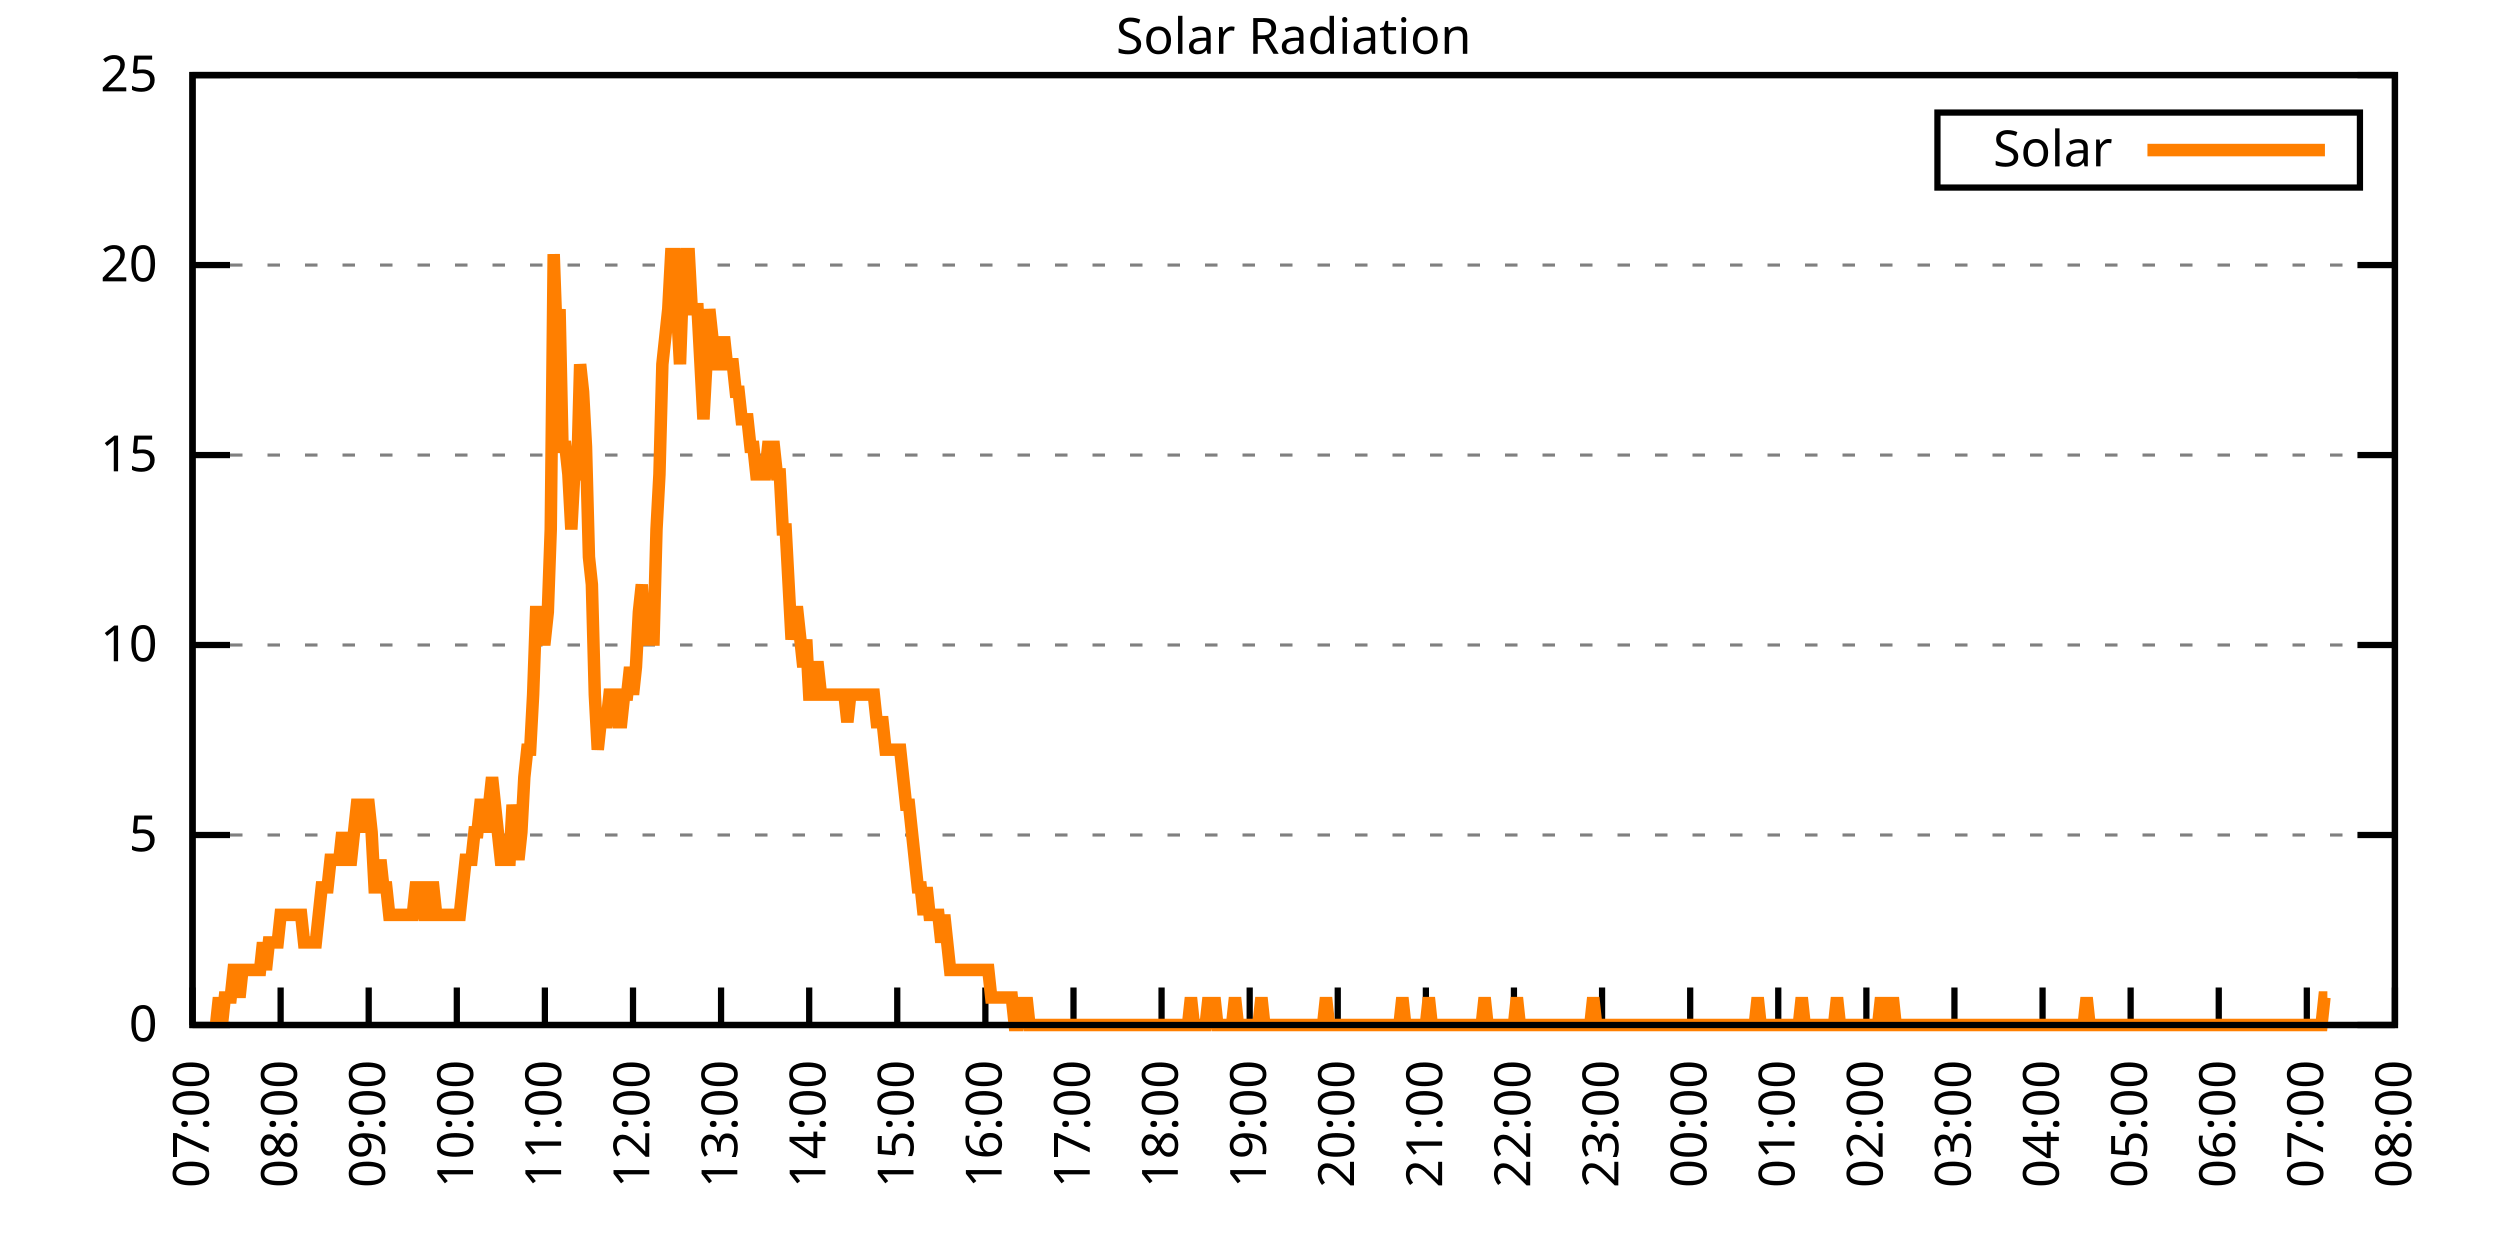
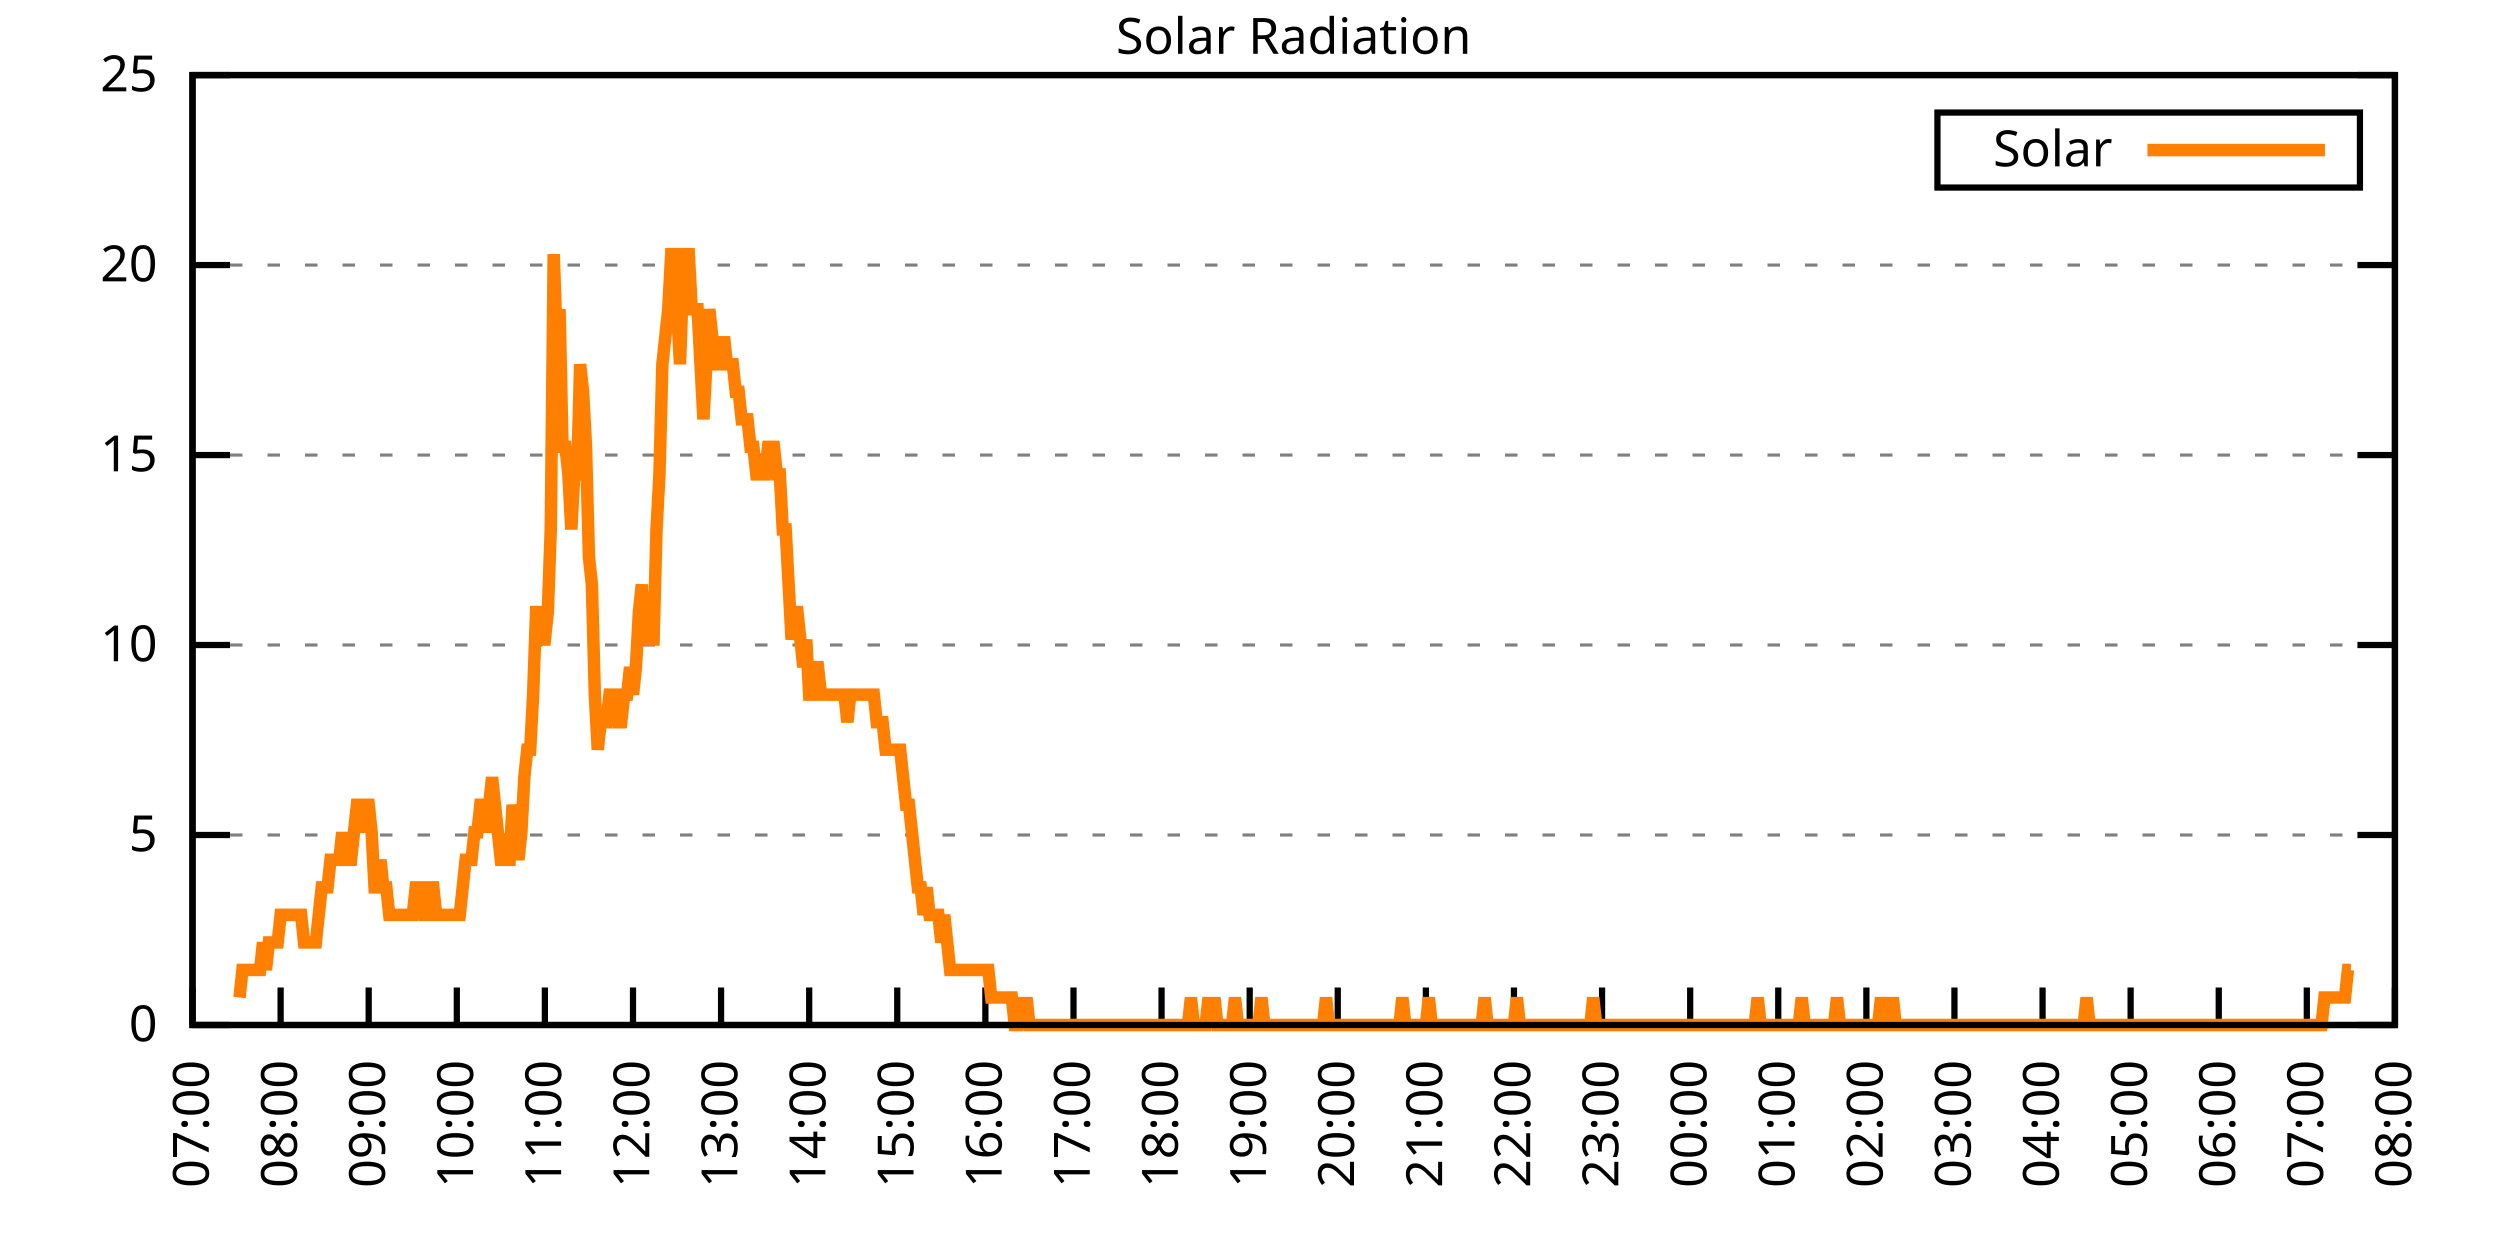
<svg xmlns="http://www.w3.org/2000/svg" xmlns:xlink="http://www.w3.org/1999/xlink" width="400" height="200" viewBox="0 0 400 200">
  <g id="gnuplot_canvas">
    <rect x="0" y="0" width="400" height="200" fill="none" />
    <defs>
      <circle id="gpDot" r="0.5" stroke-width="0.5" stroke="currentColor" />
      <path id="gpPt0" stroke-width="0.333" stroke="currentColor" d="M-1,0 h2 M0,-1 v2" />
      <path id="gpPt1" stroke-width="0.333" stroke="currentColor" d="M-1,-1 L1,1 M1,-1 L-1,1" />
      <path id="gpPt2" stroke-width="0.333" stroke="currentColor" d="M-1,0 L1,0 M0,-1 L0,1 M-1,-1 L1,1 M-1,1 L1,-1" />
      <rect id="gpPt3" stroke-width="0.333" stroke="currentColor" x="-1" y="-1" width="2" height="2" />
      <rect id="gpPt4" stroke-width="0.333" stroke="currentColor" fill="currentColor" x="-1" y="-1" width="2" height="2" />
      <circle id="gpPt5" stroke-width="0.333" stroke="currentColor" cx="0" cy="0" r="1" />
      <use xlink:href="#gpPt5" id="gpPt6" fill="currentColor" stroke="none" />
      <path id="gpPt7" stroke-width="0.333" stroke="currentColor" d="M0,-1.33 L-1.33,0.67 L1.33,0.67 z" />
      <use xlink:href="#gpPt7" id="gpPt8" fill="currentColor" stroke="none" />
      <use xlink:href="#gpPt7" id="gpPt9" stroke="currentColor" transform="rotate(180)" />
      <use xlink:href="#gpPt9" id="gpPt10" fill="currentColor" stroke="none" />
      <use xlink:href="#gpPt3" id="gpPt11" stroke="currentColor" transform="rotate(45)" />
      <use xlink:href="#gpPt11" id="gpPt12" fill="currentColor" stroke="none" />
      <path id="gpPt13" stroke-width="0.333" stroke="currentColor" d="M0,1.330 L1.265,0.411 L0.782,-1.067 L-0.782,-1.076 L-1.265,0.411 z" />
      <use xlink:href="#gpPt13" id="gpPt14" fill="currentColor" stroke="none" />
      <filter id="textbox" filterUnits="objectBoundingBox" x="0" y="0" height="1" width="1">
        <feFlood flood-color="white" flood-opacity="1" result="bgnd" />
        <feComposite in="SourceGraphic" in2="bgnd" operator="atop" />
      </filter>
      <filter id="greybox" filterUnits="objectBoundingBox" x="0" y="0" height="1" width="1">
        <feFlood flood-color="lightgrey" flood-opacity="1" result="grey" />
        <feComposite in="SourceGraphic" in2="grey" operator="atop" />
      </filter>
    </defs>
    <g fill="none" color="white" stroke="currentColor" stroke-width="1.00" stroke-linecap="butt" stroke-linejoin="miter">
</g>
    <g fill="none" color="black" stroke="currentColor" stroke-width="1.00" stroke-linecap="butt" stroke-linejoin="miter">
      <g stroke="none" shape-rendering="crispEdges">
        <polygon fill="rgb(255, 255, 255)" points="30.80,164.00 383.18,164.00 383.18,12.02 30.80,12.02 " />
      </g>
    </g>
    <g fill="none" color="black" stroke="currentColor" stroke-width="1.00" stroke-linecap="butt" stroke-linejoin="miter">
</g>
    <g fill="none" color="black" stroke="black" stroke-width="0.50" stroke-linecap="butt" stroke-linejoin="miter">
</g>
    <g fill="none" color="gray" stroke="currentColor" stroke-width="0.50" stroke-linecap="butt" stroke-linejoin="miter">
      <path stroke="gray" stroke-dasharray="2,4" class="gridline" d="M30.80,164.00 L383.19,164.00  " />
    </g>
    <g fill="none" color="gray" stroke="gray" stroke-width="1.00" stroke-linecap="butt" stroke-linejoin="miter">
</g>
    <g fill="none" color="black" stroke="currentColor" stroke-width="1.00" stroke-linecap="butt" stroke-linejoin="miter">
      <path stroke="black" d="M30.80,164.00 L36.80,164.00 M383.19,164.00 L377.19,164.00  " />
      <g transform="translate(25.20,166.60)" stroke="none" fill="black" font-family="Sans" font-size="8.00" text-anchor="end">
        <text>
          <tspan font-family="Sans"> 0</tspan>
        </text>
      </g>
    </g>
    <g fill="none" color="black" stroke="currentColor" stroke-width="1.00" stroke-linecap="butt" stroke-linejoin="miter">
</g>
    <g fill="none" color="black" stroke="black" stroke-width="0.50" stroke-linecap="butt" stroke-linejoin="miter">
</g>
    <g fill="none" color="gray" stroke="currentColor" stroke-width="0.50" stroke-linecap="butt" stroke-linejoin="miter">
      <path stroke="gray" stroke-dasharray="2,4" class="gridline" d="M30.80,133.60 L383.19,133.60  " />
    </g>
    <g fill="none" color="gray" stroke="gray" stroke-width="1.00" stroke-linecap="butt" stroke-linejoin="miter">
</g>
    <g fill="none" color="black" stroke="currentColor" stroke-width="1.00" stroke-linecap="butt" stroke-linejoin="miter">
      <path stroke="black" d="M30.80,133.60 L36.80,133.60 M383.19,133.60 L377.19,133.60  " />
      <g transform="translate(25.20,136.20)" stroke="none" fill="black" font-family="Sans" font-size="8.00" text-anchor="end">
        <text>
          <tspan font-family="Sans"> 5</tspan>
        </text>
      </g>
    </g>
    <g fill="none" color="black" stroke="currentColor" stroke-width="1.00" stroke-linecap="butt" stroke-linejoin="miter">
</g>
    <g fill="none" color="black" stroke="black" stroke-width="0.50" stroke-linecap="butt" stroke-linejoin="miter">
</g>
    <g fill="none" color="gray" stroke="currentColor" stroke-width="0.50" stroke-linecap="butt" stroke-linejoin="miter">
      <path stroke="gray" stroke-dasharray="2,4" class="gridline" d="M30.80,103.20 L383.19,103.20  " />
    </g>
    <g fill="none" color="gray" stroke="gray" stroke-width="1.00" stroke-linecap="butt" stroke-linejoin="miter">
</g>
    <g fill="none" color="black" stroke="currentColor" stroke-width="1.00" stroke-linecap="butt" stroke-linejoin="miter">
      <path stroke="black" d="M30.80,103.20 L36.80,103.20 M383.19,103.20 L377.19,103.20  " />
      <g transform="translate(25.20,105.80)" stroke="none" fill="black" font-family="Sans" font-size="8.00" text-anchor="end">
        <text>
          <tspan font-family="Sans"> 10</tspan>
        </text>
      </g>
    </g>
    <g fill="none" color="black" stroke="currentColor" stroke-width="1.00" stroke-linecap="butt" stroke-linejoin="miter">
</g>
    <g fill="none" color="black" stroke="black" stroke-width="0.50" stroke-linecap="butt" stroke-linejoin="miter">
</g>
    <g fill="none" color="gray" stroke="currentColor" stroke-width="0.50" stroke-linecap="butt" stroke-linejoin="miter">
      <path stroke="gray" stroke-dasharray="2,4" class="gridline" d="M30.80,72.81 L383.19,72.81  " />
    </g>
    <g fill="none" color="gray" stroke="gray" stroke-width="1.00" stroke-linecap="butt" stroke-linejoin="miter">
</g>
    <g fill="none" color="black" stroke="currentColor" stroke-width="1.00" stroke-linecap="butt" stroke-linejoin="miter">
      <path stroke="black" d="M30.80,72.81 L36.80,72.81 M383.19,72.81 L377.19,72.81  " />
      <g transform="translate(25.20,75.41)" stroke="none" fill="black" font-family="Sans" font-size="8.00" text-anchor="end">
        <text>
          <tspan font-family="Sans"> 15</tspan>
        </text>
      </g>
    </g>
    <g fill="none" color="black" stroke="currentColor" stroke-width="1.00" stroke-linecap="butt" stroke-linejoin="miter">
</g>
    <g fill="none" color="black" stroke="black" stroke-width="0.50" stroke-linecap="butt" stroke-linejoin="miter">
</g>
    <g fill="none" color="gray" stroke="currentColor" stroke-width="0.50" stroke-linecap="butt" stroke-linejoin="miter">
      <path stroke="gray" stroke-dasharray="2,4" class="gridline" d="M30.80,42.41 L383.19,42.41  " />
    </g>
    <g fill="none" color="gray" stroke="gray" stroke-width="1.00" stroke-linecap="butt" stroke-linejoin="miter">
</g>
    <g fill="none" color="black" stroke="currentColor" stroke-width="1.00" stroke-linecap="butt" stroke-linejoin="miter">
      <path stroke="black" d="M30.80,42.41 L36.80,42.41 M383.19,42.41 L377.19,42.41  " />
      <g transform="translate(25.20,45.01)" stroke="none" fill="black" font-family="Sans" font-size="8.00" text-anchor="end">
        <text>
          <tspan font-family="Sans"> 20</tspan>
        </text>
      </g>
    </g>
    <g fill="none" color="black" stroke="currentColor" stroke-width="1.00" stroke-linecap="butt" stroke-linejoin="miter">
</g>
    <g fill="none" color="black" stroke="black" stroke-width="0.50" stroke-linecap="butt" stroke-linejoin="miter">
</g>
    <g fill="none" color="gray" stroke="currentColor" stroke-width="0.50" stroke-linecap="butt" stroke-linejoin="miter">
      <path stroke="gray" stroke-dasharray="2,4" class="gridline" d="M30.80,12.01 L383.19,12.01  " />
    </g>
    <g fill="none" color="gray" stroke="gray" stroke-width="1.00" stroke-linecap="butt" stroke-linejoin="miter">
</g>
    <g fill="none" color="black" stroke="currentColor" stroke-width="1.00" stroke-linecap="butt" stroke-linejoin="miter">
      <path stroke="black" d="M30.80,12.01 L36.80,12.01 M383.19,12.01 L377.19,12.01  " />
      <g transform="translate(25.20,14.61)" stroke="none" fill="black" font-family="Sans" font-size="8.00" text-anchor="end">
        <text>
          <tspan font-family="Sans"> 25</tspan>
        </text>
      </g>
    </g>
    <g fill="none" color="black" stroke="currentColor" stroke-width="1.00" stroke-linecap="butt" stroke-linejoin="miter">
      <path stroke="black" d="M30.80,164.00 L30.80,158.00  " />
      <g transform="translate(33.40,169.60) rotate(270.00)" stroke="none" fill="black" font-family="Sans" font-size="8.00" text-anchor="end">
        <text>
          <tspan font-family="Sans">07:00</tspan>
        </text>
      </g>
    </g>
    <g fill="none" color="black" stroke="currentColor" stroke-width="1.00" stroke-linecap="butt" stroke-linejoin="miter">
      <path stroke="black" d="M44.90,164.00 L44.90,158.00  " />
      <g transform="translate(47.50,169.60) rotate(270.00)" stroke="none" fill="black" font-family="Sans" font-size="8.00" text-anchor="end">
        <text>
          <tspan font-family="Sans">08:00</tspan>
        </text>
      </g>
    </g>
    <g fill="none" color="black" stroke="currentColor" stroke-width="1.00" stroke-linecap="butt" stroke-linejoin="miter">
      <path stroke="black" d="M58.99,164.00 L58.99,158.00  " />
      <g transform="translate(61.59,169.60) rotate(270.00)" stroke="none" fill="black" font-family="Sans" font-size="8.00" text-anchor="end">
        <text>
          <tspan font-family="Sans">09:00</tspan>
        </text>
      </g>
    </g>
    <g fill="none" color="black" stroke="currentColor" stroke-width="1.00" stroke-linecap="butt" stroke-linejoin="miter">
      <path stroke="black" d="M73.09,164.00 L73.09,158.00  " />
      <g transform="translate(75.69,169.60) rotate(270.00)" stroke="none" fill="black" font-family="Sans" font-size="8.00" text-anchor="end">
        <text>
          <tspan font-family="Sans">10:00</tspan>
        </text>
      </g>
    </g>
    <g fill="none" color="black" stroke="currentColor" stroke-width="1.00" stroke-linecap="butt" stroke-linejoin="miter">
      <path stroke="black" d="M87.18,164.00 L87.18,158.00  " />
      <g transform="translate(89.78,169.60) rotate(270.00)" stroke="none" fill="black" font-family="Sans" font-size="8.00" text-anchor="end">
        <text>
          <tspan font-family="Sans">11:00</tspan>
        </text>
      </g>
    </g>
    <g fill="none" color="black" stroke="currentColor" stroke-width="1.00" stroke-linecap="butt" stroke-linejoin="miter">
      <path stroke="black" d="M101.28,164.00 L101.28,158.00  " />
      <g transform="translate(103.88,169.60) rotate(270.00)" stroke="none" fill="black" font-family="Sans" font-size="8.00" text-anchor="end">
        <text>
          <tspan font-family="Sans">12:00</tspan>
        </text>
      </g>
    </g>
    <g fill="none" color="black" stroke="currentColor" stroke-width="1.00" stroke-linecap="butt" stroke-linejoin="miter">
      <path stroke="black" d="M115.37,164.00 L115.37,158.00  " />
      <g transform="translate(117.97,169.60) rotate(270.00)" stroke="none" fill="black" font-family="Sans" font-size="8.00" text-anchor="end">
        <text>
          <tspan font-family="Sans">13:00</tspan>
        </text>
      </g>
    </g>
    <g fill="none" color="black" stroke="currentColor" stroke-width="1.00" stroke-linecap="butt" stroke-linejoin="miter">
      <path stroke="black" d="M129.47,164.00 L129.47,158.00  " />
      <g transform="translate(132.07,169.60) rotate(270.00)" stroke="none" fill="black" font-family="Sans" font-size="8.00" text-anchor="end">
        <text>
          <tspan font-family="Sans">14:00</tspan>
        </text>
      </g>
    </g>
    <g fill="none" color="black" stroke="currentColor" stroke-width="1.00" stroke-linecap="butt" stroke-linejoin="miter">
      <path stroke="black" d="M143.56,164.00 L143.56,158.00  " />
      <g transform="translate(146.16,169.60) rotate(270.00)" stroke="none" fill="black" font-family="Sans" font-size="8.00" text-anchor="end">
        <text>
          <tspan font-family="Sans">15:00</tspan>
        </text>
      </g>
    </g>
    <g fill="none" color="black" stroke="currentColor" stroke-width="1.00" stroke-linecap="butt" stroke-linejoin="miter">
      <path stroke="black" d="M157.66,164.00 L157.66,158.00  " />
      <g transform="translate(160.26,169.60) rotate(270.00)" stroke="none" fill="black" font-family="Sans" font-size="8.00" text-anchor="end">
        <text>
          <tspan font-family="Sans">16:00</tspan>
        </text>
      </g>
    </g>
    <g fill="none" color="black" stroke="currentColor" stroke-width="1.00" stroke-linecap="butt" stroke-linejoin="miter">
      <path stroke="black" d="M171.76,164.00 L171.76,158.00  " />
      <g transform="translate(174.36,169.60) rotate(270.00)" stroke="none" fill="black" font-family="Sans" font-size="8.00" text-anchor="end">
        <text>
          <tspan font-family="Sans">17:00</tspan>
        </text>
      </g>
    </g>
    <g fill="none" color="black" stroke="currentColor" stroke-width="1.00" stroke-linecap="butt" stroke-linejoin="miter">
      <path stroke="black" d="M185.85,164.00 L185.85,158.00  " />
      <g transform="translate(188.45,169.60) rotate(270.00)" stroke="none" fill="black" font-family="Sans" font-size="8.00" text-anchor="end">
        <text>
          <tspan font-family="Sans">18:00</tspan>
        </text>
      </g>
    </g>
    <g fill="none" color="black" stroke="currentColor" stroke-width="1.00" stroke-linecap="butt" stroke-linejoin="miter">
      <path stroke="black" d="M199.95,164.00 L199.95,158.00  " />
      <g transform="translate(202.55,169.60) rotate(270.00)" stroke="none" fill="black" font-family="Sans" font-size="8.00" text-anchor="end">
        <text>
          <tspan font-family="Sans">19:00</tspan>
        </text>
      </g>
    </g>
    <g fill="none" color="black" stroke="currentColor" stroke-width="1.00" stroke-linecap="butt" stroke-linejoin="miter">
      <path stroke="black" d="M214.04,164.00 L214.04,158.00  " />
      <g transform="translate(216.64,169.60) rotate(270.00)" stroke="none" fill="black" font-family="Sans" font-size="8.00" text-anchor="end">
        <text>
          <tspan font-family="Sans">20:00</tspan>
        </text>
      </g>
    </g>
    <g fill="none" color="black" stroke="currentColor" stroke-width="1.00" stroke-linecap="butt" stroke-linejoin="miter">
      <path stroke="black" d="M228.14,164.00 L228.14,158.00  " />
      <g transform="translate(230.74,169.60) rotate(270.00)" stroke="none" fill="black" font-family="Sans" font-size="8.00" text-anchor="end">
        <text>
          <tspan font-family="Sans">21:00</tspan>
        </text>
      </g>
    </g>
    <g fill="none" color="black" stroke="currentColor" stroke-width="1.00" stroke-linecap="butt" stroke-linejoin="miter">
      <path stroke="black" d="M242.23,164.00 L242.23,158.00  " />
      <g transform="translate(244.83,169.60) rotate(270.00)" stroke="none" fill="black" font-family="Sans" font-size="8.00" text-anchor="end">
        <text>
          <tspan font-family="Sans">22:00</tspan>
        </text>
      </g>
    </g>
    <g fill="none" color="black" stroke="currentColor" stroke-width="1.00" stroke-linecap="butt" stroke-linejoin="miter">
      <path stroke="black" d="M256.33,164.00 L256.33,158.00  " />
      <g transform="translate(258.93,169.60) rotate(270.00)" stroke="none" fill="black" font-family="Sans" font-size="8.00" text-anchor="end">
        <text>
          <tspan font-family="Sans">23:00</tspan>
        </text>
      </g>
    </g>
    <g fill="none" color="black" stroke="currentColor" stroke-width="1.00" stroke-linecap="butt" stroke-linejoin="miter">
      <path stroke="black" d="M270.43,164.00 L270.43,158.00  " />
      <g transform="translate(273.03,169.60) rotate(270.00)" stroke="none" fill="black" font-family="Sans" font-size="8.00" text-anchor="end">
        <text>
          <tspan font-family="Sans">00:00</tspan>
        </text>
      </g>
    </g>
    <g fill="none" color="black" stroke="currentColor" stroke-width="1.00" stroke-linecap="butt" stroke-linejoin="miter">
      <path stroke="black" d="M284.52,164.00 L284.52,158.00  " />
      <g transform="translate(287.12,169.60) rotate(270.00)" stroke="none" fill="black" font-family="Sans" font-size="8.00" text-anchor="end">
        <text>
          <tspan font-family="Sans">01:00</tspan>
        </text>
      </g>
    </g>
    <g fill="none" color="black" stroke="currentColor" stroke-width="1.00" stroke-linecap="butt" stroke-linejoin="miter">
      <path stroke="black" d="M298.62,164.00 L298.62,158.00  " />
      <g transform="translate(301.22,169.60) rotate(270.00)" stroke="none" fill="black" font-family="Sans" font-size="8.00" text-anchor="end">
        <text>
          <tspan font-family="Sans">02:00</tspan>
        </text>
      </g>
    </g>
    <g fill="none" color="black" stroke="currentColor" stroke-width="1.00" stroke-linecap="butt" stroke-linejoin="miter">
      <path stroke="black" d="M312.71,164.00 L312.71,158.00  " />
      <g transform="translate(315.31,169.60) rotate(270.00)" stroke="none" fill="black" font-family="Sans" font-size="8.00" text-anchor="end">
        <text>
          <tspan font-family="Sans">03:00</tspan>
        </text>
      </g>
    </g>
    <g fill="none" color="black" stroke="currentColor" stroke-width="1.00" stroke-linecap="butt" stroke-linejoin="miter">
      <path stroke="black" d="M326.81,164.00 L326.81,158.00  " />
      <g transform="translate(329.41,169.60) rotate(270.00)" stroke="none" fill="black" font-family="Sans" font-size="8.00" text-anchor="end">
        <text>
          <tspan font-family="Sans">04:00</tspan>
        </text>
      </g>
    </g>
    <g fill="none" color="black" stroke="currentColor" stroke-width="1.00" stroke-linecap="butt" stroke-linejoin="miter">
      <path stroke="black" d="M340.90,164.00 L340.90,158.00  " />
      <g transform="translate(343.50,169.60) rotate(270.00)" stroke="none" fill="black" font-family="Sans" font-size="8.00" text-anchor="end">
        <text>
          <tspan font-family="Sans">05:00</tspan>
        </text>
      </g>
    </g>
    <g fill="none" color="black" stroke="currentColor" stroke-width="1.00" stroke-linecap="butt" stroke-linejoin="miter">
      <path stroke="black" d="M355.00,164.00 L355.00,158.00  " />
      <g transform="translate(357.60,169.60) rotate(270.00)" stroke="none" fill="black" font-family="Sans" font-size="8.00" text-anchor="end">
        <text>
          <tspan font-family="Sans">06:00</tspan>
        </text>
      </g>
    </g>
    <g fill="none" color="black" stroke="currentColor" stroke-width="1.00" stroke-linecap="butt" stroke-linejoin="miter">
      <path stroke="black" d="M369.09,164.00 L369.09,158.00  " />
      <g transform="translate(371.69,169.60) rotate(270.00)" stroke="none" fill="black" font-family="Sans" font-size="8.00" text-anchor="end">
        <text>
          <tspan font-family="Sans">07:00</tspan>
        </text>
      </g>
    </g>
    <g fill="none" color="black" stroke="currentColor" stroke-width="1.00" stroke-linecap="butt" stroke-linejoin="miter">
      <path stroke="black" d="M383.19,164.00 L383.19,158.00  " />
      <g transform="translate(385.79,169.60) rotate(270.00)" stroke="none" fill="black" font-family="Sans" font-size="8.00" text-anchor="end">
        <text>
          <tspan font-family="Sans">08:00</tspan>
        </text>
      </g>
    </g>
    <g fill="none" color="black" stroke="currentColor" stroke-width="1.00" stroke-linecap="butt" stroke-linejoin="miter">
</g>
    <g fill="none" color="black" stroke="currentColor" stroke-width="1.00" stroke-linecap="butt" stroke-linejoin="miter">
      <path stroke="black" d="M30.80,12.01 L30.80,164.00 L383.19,164.00 L383.19,12.01 L30.80,12.01 Z  " />
    </g>
    <g fill="none" color="black" stroke="currentColor" stroke-width="1.00" stroke-linecap="butt" stroke-linejoin="miter">
</g>
    <g fill="none" color="black" stroke="currentColor" stroke-width="1.00" stroke-linecap="butt" stroke-linejoin="miter">
      <path stroke="black" d="M309.99,30.01 L309.99,18.01 L377.59,18.01 L377.59,30.01 L309.99,30.01 Z  " />
    </g>
    <g id="Solar_Radiation_plot_1">
      <g fill="none" color="white" stroke="black" stroke-width="2.00" stroke-linecap="butt" stroke-linejoin="miter">
</g>
      <g fill="none" color="black" stroke="currentColor" stroke-width="2.00" stroke-linecap="butt" stroke-linejoin="miter">
        <g transform="translate(337.99,26.61)" stroke="none" fill="black" font-family="Sans" font-size="8.00" text-anchor="end">
          <text>
            <tspan font-family="Sans">Solar</tspan>
          </text>
        </g>
      </g>
      <g fill="none" color="black" stroke="currentColor" stroke-width="2.00" stroke-linecap="butt" stroke-linejoin="miter">
-         <path stroke="rgb(255, 127,   0)" d="M343.59,24.01 L371.99,24.01 M34.56,164.00 L35.03,159.60 L35.50,164.00 L35.97,159.60 L36.44,159.60 L36.91,159.60   L37.38,155.19 L37.85,155.19 L38.32,159.60 L38.79,155.19 L39.26,155.19 L39.73,155.19 L40.20,155.19 L40.67,155.19   L41.14,155.19 L41.61,155.19 L42.08,150.79 L42.55,155.19 L43.02,150.79 L43.49,150.79 L43.96,150.79 L44.43,150.79   L44.90,146.38 L45.37,146.38 L45.84,146.38 L46.31,146.38 L46.78,146.38 L47.24,146.38 L47.71,146.38 L48.18,146.38   L48.65,150.79 L49.12,150.79 L49.59,150.79 L50.06,150.79 L50.53,150.79 L51.00,146.38 L51.47,141.98 L51.94,141.98   L52.41,141.98 L52.88,137.57 L53.35,137.57 L53.82,137.57 L54.29,137.57 L54.76,133.17 L55.23,137.57 L55.70,137.57   L56.17,137.57 L56.64,133.17 L57.11,128.76 L57.58,128.76 L58.05,133.17 L58.52,128.76 L58.99,128.76 L59.46,133.17   L59.93,141.98 L60.40,141.98 L60.87,137.57 L61.34,141.98 L61.81,141.98 L62.28,146.38 L62.75,146.38 L63.22,146.38   L63.69,146.38 L64.16,146.38 L64.63,146.38 L65.10,146.38 L65.57,146.38 L66.04,146.38 L66.51,141.98 L66.98,141.98   L67.45,141.98 L67.92,146.38 L68.39,146.38 L68.86,141.98 L69.33,141.98 L69.80,146.38 L70.27,146.38 L70.74,146.38   L71.21,146.38 L71.68,146.38 L72.15,146.38 L72.62,146.38 L73.09,146.38 L73.56,146.38 L74.03,141.98 L74.50,137.57   L74.97,137.57 L75.44,137.57 L75.91,133.17 L76.38,133.17 L76.85,128.76 L77.32,128.76 L77.79,133.17 L78.26,128.76   L78.73,124.36 L79.19,128.76 L79.66,133.17 L80.13,137.57 L80.60,137.57 L81.07,137.57 L81.54,137.57 L82.01,128.76   L82.48,133.17 L82.95,137.57 L83.42,133.17 L83.89,124.36 L84.36,119.95 L84.83,119.95 L85.30,111.14 L85.77,97.93   L86.24,97.93 L86.71,102.33 L87.18,102.33 L87.65,97.93 L88.12,84.71 L88.59,40.66 L89.06,53.88 L89.53,49.47   L90.00,71.50 L90.47,71.50 L90.94,75.90 L91.41,84.71 L91.88,75.90 L92.35,75.90 L92.82,58.28 L93.29,62.69   L93.76,71.50 L94.23,89.12 L94.70,93.52 L95.17,111.14 L95.64,119.95 L96.11,115.55 L96.58,115.55 L97.05,115.55   L97.52,111.14 L97.99,111.14 L98.46,111.14 L98.93,115.55 L99.40,115.55 L99.87,111.14 L100.34,111.14 L100.81,106.74   L101.28,111.14 L101.75,106.74 L102.22,97.93 L102.69,93.52 L103.16,102.33 L103.63,102.33 L104.10,102.33 L104.57,102.33   L105.04,84.71 L105.51,75.90 L105.98,58.28 L106.45,53.88 L106.92,49.47 L107.39,40.66 L107.86,40.66 L108.33,49.47   L108.80,58.28 L109.27,45.07 L109.74,40.66 L110.21,40.66 L110.68,49.47 L111.14,49.47 L111.61,49.47 L112.08,58.28   L112.55,67.09 L113.02,58.28 L113.49,49.47 L113.96,53.88 L114.43,58.28 L114.90,58.28 L115.37,58.28 L115.84,53.88   L116.31,58.28 L116.78,58.28 L117.25,58.28 L117.72,62.69 L118.19,62.69 L118.66,67.09 L119.13,67.09 L119.60,67.09   L120.07,71.50 L120.54,71.50 L121.01,75.90 L121.48,75.90 L121.95,75.90 L122.42,75.90 L122.89,71.50 L123.36,71.50   L123.83,71.50 L124.30,75.90 L124.77,75.90 L125.24,84.71 L125.71,84.71 L126.18,93.52 L126.65,102.33 L127.12,97.93   L127.59,97.93 L128.06,102.33 L128.53,106.74 L129.00,102.33 L129.47,111.14 L129.94,111.14 L130.41,106.74 L130.88,106.74   L131.35,111.14 L131.82,111.14 L132.29,111.14 L132.76,111.14 L133.23,111.14 L133.70,111.14 L134.17,111.14 L134.64,111.14   L135.11,111.14 L135.58,115.55 L136.05,111.14 L136.52,111.14 L136.99,111.14 L137.46,111.14 L137.93,111.14 L138.40,111.14   L138.87,111.14 L139.34,111.14 L139.81,111.14 L140.28,115.55 L140.75,115.55 L141.22,115.55 L141.69,119.95 L142.16,119.95   L142.63,119.95 L143.09,119.95 L143.56,119.95 L144.03,119.95 L144.50,124.36 L144.97,128.76 L145.44,128.76 L145.91,133.17   L146.38,137.57 L146.85,141.98 L147.32,141.98 L147.79,146.38 L148.26,141.98 L148.73,146.38 L149.20,146.38 L149.67,146.38   L150.14,146.38 L150.61,150.79 L151.08,146.38 L151.55,150.79 L152.02,155.19 L152.49,155.19 L152.96,155.19 L153.43,155.19   L153.90,155.19 L154.37,155.19 L154.84,155.19 L155.31,155.19 L155.78,155.19 L156.25,155.19 L156.72,155.19 L157.19,155.19   L157.66,155.19 L158.13,155.19 L158.60,159.60 L159.07,159.60 L159.54,159.60 L160.01,159.60 L160.48,159.60 L160.95,159.60   L161.42,159.60 L161.89,159.60 L162.36,164.00 L162.83,164.00 L163.30,159.60 L163.77,164.00 L164.24,159.60 L164.71,164.00   L165.18,164.00 L165.65,164.00 L166.12,164.00 L166.59,164.00 L167.06,164.00 L167.53,164.00 L168.00,164.00 L168.47,164.00   L168.94,164.00 L169.41,164.00 L169.88,164.00 L170.35,164.00 L170.82,164.00 L171.29,164.00 L171.76,164.00 L172.23,164.00   L172.70,164.00 L173.17,164.00 L173.64,164.00 L174.11,164.00 L174.58,164.00 L175.04,164.00 L175.51,164.00 L175.98,164.00   L176.45,164.00 L176.92,164.00 L177.39,164.00 L177.86,164.00 L178.33,164.00 L178.80,164.00 L179.27,164.00 L179.74,164.00   L180.21,164.00 L180.68,164.00 L181.15,164.00 L181.62,164.00 L182.09,164.00 L182.56,164.00 L183.03,164.00 L183.50,164.00   L183.97,164.00 L184.44,164.00 L184.91,164.00 L185.38,164.00 L185.85,164.00 L186.32,164.00 L186.79,164.00 L187.26,164.00   L187.73,164.00 L188.20,164.00 L188.67,164.00 L189.14,164.00 L189.61,164.00 L190.08,164.00 L190.55,159.60 L191.02,164.00   L191.49,164.00 L191.96,164.00 L192.43,164.00 L192.90,164.00 L193.37,159.60 L193.84,164.00 L194.31,159.60 L194.78,164.00   L195.25,164.00 L195.72,164.00 L196.19,164.00 L196.66,164.00 L197.13,164.00 L197.60,159.60 L198.07,164.00 L198.54,164.00   L199.01,164.00 L199.48,164.00 L199.95,164.00 L200.42,164.00 L200.89,164.00 L201.36,164.00 L201.83,159.60 L202.30,164.00   L202.77,164.00 L203.24,164.00 L203.71,164.00 L204.18,164.00 L204.65,164.00 L205.12,164.00 L205.59,164.00 L206.06,164.00   L206.53,164.00 L207.00,164.00 L207.46,164.00 L207.93,164.00 L208.40,164.00 L208.87,164.00 L209.34,164.00 L209.81,164.00   L210.28,164.00 L210.75,164.00 L211.22,164.00 L211.69,164.00 L212.16,159.60 L212.63,164.00 L213.10,164.00 L213.57,164.00   L214.04,164.00 L214.51,164.00 L214.98,164.00 L215.45,164.00 L215.92,164.00 L216.39,164.00 L216.86,164.00 L217.33,164.00   L217.80,164.00 L218.27,164.00 L218.74,164.00 L219.21,164.00 L219.68,164.00 L220.15,164.00 L220.62,164.00 L221.09,164.00   L221.56,164.00 L222.03,164.00 L222.50,164.00 L222.97,164.00 L223.44,164.00 L223.91,164.00 L224.38,159.60 L224.85,164.00   L225.32,164.00 L225.79,164.00 L226.26,164.00 L226.73,164.00 L227.20,164.00 L227.67,164.00 L228.14,164.00 L228.61,159.60   L229.08,164.00 L229.55,164.00 L230.02,164.00 L230.49,164.00 L230.96,164.00 L231.43,164.00 L231.90,164.00 L232.37,164.00   L232.84,164.00 L233.31,164.00 L233.78,164.00 L234.25,164.00 L234.72,164.00 L235.19,164.00 L235.66,164.00 L236.13,164.00   L236.60,164.00 L237.07,164.00 L237.54,159.60 L238.01,164.00 L238.48,164.00 L238.95,164.00 L239.41,164.00 L239.88,164.00   L240.35,164.00 L240.82,164.00 L241.29,164.00 L241.76,164.00 L242.23,164.00 L242.70,159.60 L243.17,164.00 L243.64,164.00   L244.11,164.00 L244.58,164.00 L245.05,164.00 L245.52,164.00 L245.99,164.00 L246.46,164.00 L246.93,164.00 L247.40,164.00   L247.87,164.00 L248.34,164.00 L248.81,164.00 L249.28,164.00 L249.75,164.00 L250.22,164.00 L250.69,164.00 L251.16,164.00   L251.63,164.00 L252.10,164.00 L252.57,164.00 L253.04,164.00 L253.51,164.00 L253.98,164.00 L254.45,164.00 L254.92,159.60   L255.39,164.00 L255.86,164.00 L256.33,164.00 L256.80,164.00 L257.27,164.00 L257.74,164.00 L258.21,164.00 L258.68,164.00   L259.15,164.00 L259.62,164.00 L260.09,164.00 L260.56,164.00 L261.03,164.00 L261.50,164.00 L261.97,164.00 L262.44,164.00   L262.91,164.00 L263.38,164.00 L263.85,164.00 L264.32,164.00 L264.79,164.00 L265.26,164.00 L265.73,164.00 L266.20,164.00   L266.67,164.00 L267.14,164.00 L267.61,164.00 L268.08,164.00 L268.55,164.00 L269.02,164.00 L269.49,164.00 L269.96,164.00   L270.43,164.00 L270.90,164.00 L271.36,164.00 L271.83,164.00 L272.30,164.00 L272.77,164.00 L273.24,164.00 L273.71,164.00   L274.18,164.00 L274.65,164.00 L275.12,164.00 L275.59,164.00 L276.06,164.00 L276.53,164.00 L277.00,164.00 L277.47,164.00   L277.94,164.00 L278.41,164.00 L278.88,164.00 L279.35,164.00 L279.82,164.00 L280.29,164.00 L280.76,164.00 L281.23,159.60   L281.70,164.00 L282.17,164.00 L282.64,164.00 L283.11,164.00 L283.58,164.00 L284.05,164.00 L284.52,164.00 L284.99,164.00   L285.46,164.00 L285.93,164.00 L286.40,164.00 L286.87,164.00 L287.34,164.00 L287.81,164.00 L288.28,159.60 L288.75,164.00   L289.22,164.00 L289.69,164.00 L290.16,164.00 L290.63,164.00 L291.10,164.00 L291.57,164.00 L292.04,164.00 L292.51,164.00   L292.98,164.00 L293.45,164.00 L293.92,159.60 L294.39,164.00 L294.86,164.00 L295.33,164.00 L295.80,164.00 L296.27,164.00   L296.74,164.00 L297.21,164.00 L297.68,164.00 L298.15,164.00 L298.62,164.00 L299.09,164.00 L299.56,164.00 L300.03,164.00   L300.50,164.00 L300.97,159.60 L301.44,164.00 L301.91,164.00 L302.38,164.00 L302.85,159.60 L303.31,164.00 L303.78,164.00   L304.25,164.00 L304.72,164.00 L305.19,164.00 L305.66,164.00 L306.13,164.00 L306.60,164.00 L307.07,164.00 L307.54,164.00   L308.01,164.00 L308.48,164.00 L308.95,164.00 L309.42,164.00 L309.89,164.00 L310.36,164.00 L310.83,164.00 L311.30,164.00   L311.77,164.00 L312.24,164.00 L312.71,164.00 L313.18,164.00 L313.65,164.00 L314.12,164.00 L314.59,164.00 L315.06,164.00   L315.53,164.00 L316.00,164.00 L316.47,164.00 L316.94,164.00 L317.41,164.00 L317.88,164.00 L318.35,164.00 L318.82,164.00   L319.29,164.00 L319.76,164.00 L320.23,164.00 L320.70,164.00 L321.17,164.00 L321.64,164.00 L322.11,164.00 L322.58,164.00   L323.05,164.00 L323.52,164.00 L323.99,164.00 L324.46,164.00 L324.93,164.00 L325.40,164.00 L325.87,164.00 L326.34,164.00   L326.81,164.00 L327.28,164.00 L327.75,164.00 L328.22,164.00 L328.69,164.00 L329.16,164.00 L329.63,164.00 L330.10,164.00   L330.57,164.00 L331.04,164.00 L331.51,164.00 L331.98,164.00 L332.45,164.00 L332.92,164.00 L333.39,164.00 L333.86,159.60   L334.33,164.00 L334.80,164.00 L335.26,164.00 L335.73,164.00 L336.20,164.00 L336.67,164.00 L337.14,164.00 L337.61,164.00   L338.08,164.00 L338.55,164.00 L339.02,164.00 L339.49,164.00 L339.96,164.00 L340.43,164.00 L340.90,164.00 L341.37,164.00   L341.84,164.00 L342.31,164.00 L342.78,164.00 L343.25,164.00 L343.72,164.00 L344.19,164.00 L344.66,164.00 L345.13,164.00   L345.60,164.00 L346.07,164.00 L346.54,164.00 L347.01,164.00 L347.48,164.00 L347.95,164.00 L348.42,164.00 L348.89,164.00   L349.36,164.00 L349.83,164.00 L350.30,164.00 L350.77,164.00 L351.24,164.00 L351.71,164.00 L352.18,164.00 L352.65,164.00   L353.12,164.00 L353.59,164.00 L354.06,164.00 L354.53,164.00 L355.00,164.00 L355.47,164.00 L355.94,164.00 L356.41,164.00   L356.88,164.00 L357.35,164.00 L357.82,164.00 L358.29,164.00 L358.76,164.00 L359.23,164.00 L359.70,164.00 L360.17,164.00   L360.64,164.00 L361.11,164.00 L361.58,164.00 L362.05,164.00 L362.52,164.00 L362.99,164.00 L363.46,164.00 L363.93,164.00   L364.40,164.00 L364.87,164.00 L365.34,164.00 L365.81,164.00 L366.28,164.00 L366.75,164.00 L367.21,164.00 L367.68,164.00   L368.15,164.00 L368.62,164.00 L369.09,164.00 L369.56,164.00 L370.03,164.00 L370.50,164.00 L370.97,164.00 L371.44,164.00   L371.91,159.60 L372.38,159.60  " />
+         <path stroke="rgb(255, 127,   0)" d="M343.59,24.01 L371.99,24.01 M38.32,159.60 L38.79,155.19 L39.26,155.19 L39.73,155.19 L40.20,155.19 L40.67,155.19   L41.14,155.19 L41.61,155.19 L42.08,150.79 L42.55,155.19 L43.02,150.79 L43.49,150.79 L43.96,150.79 L44.43,150.79   L44.90,146.38 L45.37,146.38 L45.84,146.38 L46.31,146.38 L46.78,146.38 L47.24,146.38 L47.71,146.38 L48.18,146.38   L48.65,150.79 L49.12,150.79 L49.59,150.79 L50.06,150.79 L50.53,150.79 L51.00,146.38 L51.47,141.98 L51.94,141.98   L52.41,141.98 L52.88,137.57 L53.35,137.57 L53.82,137.57 L54.29,137.57 L54.76,133.17 L55.23,137.57 L55.70,137.57   L56.17,137.57 L56.64,133.17 L57.11,128.76 L57.58,128.76 L58.05,133.17 L58.52,128.76 L58.99,128.76 L59.46,133.17   L59.93,141.98 L60.40,141.98 L60.87,137.57 L61.34,141.98 L61.81,141.98 L62.28,146.38 L62.75,146.38 L63.22,146.38   L63.69,146.38 L64.16,146.38 L64.63,146.38 L65.10,146.38 L65.57,146.38 L66.04,146.38 L66.51,141.98 L66.98,141.98   L67.45,141.98 L67.92,146.38 L68.39,146.38 L68.86,141.98 L69.33,141.98 L69.80,146.38 L70.27,146.38 L70.74,146.38   L71.21,146.38 L71.68,146.38 L72.15,146.38 L72.62,146.38 L73.09,146.38 L73.56,146.38 L74.03,141.98 L74.50,137.57   L74.97,137.57 L75.44,137.57 L75.91,133.17 L76.38,133.17 L76.85,128.76 L77.32,128.76 L77.79,133.17 L78.26,128.76   L78.73,124.36 L79.19,128.76 L79.66,133.17 L80.13,137.57 L80.60,137.57 L81.07,137.57 L81.54,137.57 L82.01,128.76   L82.48,133.17 L82.95,137.57 L83.42,133.17 L83.89,124.36 L84.36,119.95 L84.83,119.95 L85.30,111.14 L85.77,97.93   L86.24,97.93 L86.71,102.33 L87.18,102.33 L87.65,97.93 L88.12,84.71 L88.59,40.66 L89.06,53.88 L89.53,49.47   L90.00,71.50 L90.47,71.50 L90.94,75.90 L91.41,84.71 L91.88,75.90 L92.35,75.90 L92.82,58.28 L93.29,62.69   L93.76,71.50 L94.23,89.12 L94.70,93.52 L95.17,111.14 L95.64,119.95 L96.11,115.55 L96.58,115.55 L97.05,115.55   L97.52,111.14 L97.99,111.14 L98.46,111.14 L98.93,115.55 L99.40,115.55 L99.87,111.14 L100.34,111.14 L100.81,106.74   L101.28,111.14 L101.75,106.74 L102.22,97.93 L102.69,93.52 L103.16,102.33 L103.63,102.33 L104.10,102.33 L104.57,102.33   L105.04,84.71 L105.51,75.90 L105.98,58.28 L106.45,53.88 L106.92,49.47 L107.39,40.66 L107.86,40.66 L108.33,49.47   L108.80,58.28 L109.27,45.07 L109.74,40.66 L110.21,40.66 L110.68,49.47 L111.14,49.47 L111.61,49.47 L112.08,58.28   L112.55,67.09 L113.02,58.28 L113.49,49.47 L113.96,53.88 L114.43,58.28 L114.90,58.28 L115.37,58.28 L115.84,53.88   L116.31,58.28 L116.78,58.28 L117.25,58.28 L117.72,62.69 L118.19,62.69 L118.66,67.09 L119.13,67.09 L119.60,67.09   L120.07,71.50 L120.54,71.50 L121.01,75.90 L121.48,75.90 L121.95,75.90 L122.42,75.90 L122.89,71.50 L123.36,71.50   L123.83,71.50 L124.30,75.90 L124.77,75.90 L125.24,84.71 L125.71,84.71 L126.18,93.52 L126.65,102.33 L127.12,97.93   L127.59,97.93 L128.06,102.33 L128.53,106.74 L129.00,102.33 L129.47,111.14 L129.94,111.14 L130.41,106.74 L130.88,106.74   L131.35,111.14 L131.82,111.14 L132.29,111.14 L132.76,111.14 L133.23,111.14 L133.70,111.14 L134.17,111.14 L134.64,111.14   L135.11,111.14 L135.58,115.55 L136.05,111.14 L136.52,111.14 L136.99,111.14 L137.46,111.14 L137.93,111.14 L138.40,111.14   L138.87,111.14 L139.34,111.14 L139.81,111.14 L140.28,115.55 L140.75,115.55 L141.22,115.55 L141.69,119.95 L142.16,119.95   L142.63,119.95 L143.09,119.95 L143.56,119.95 L144.03,119.95 L144.50,124.36 L144.97,128.76 L145.44,128.76 L145.91,133.17   L146.38,137.57 L146.85,141.98 L147.32,141.98 L147.79,146.38 L148.26,141.98 L148.73,146.38 L149.20,146.38 L149.67,146.38   L150.14,146.38 L150.61,150.79 L151.08,146.38 L151.55,150.79 L152.02,155.19 L152.49,155.19 L152.96,155.19 L153.43,155.19   L153.90,155.19 L154.37,155.19 L154.84,155.19 L155.31,155.19 L155.78,155.19 L156.25,155.19 L156.72,155.19 L157.19,155.19   L157.66,155.19 L158.13,155.19 L158.60,159.60 L159.07,159.60 L159.54,159.60 L160.01,159.60 L160.48,159.60 L160.95,159.60   L161.42,159.60 L161.89,159.60 L162.36,164.00 L162.83,164.00 L163.30,159.60 L163.77,164.00 L164.24,159.60 L164.71,164.00   L165.18,164.00 L165.65,164.00 L166.12,164.00 L166.59,164.00 L167.06,164.00 L167.53,164.00 L168.00,164.00 L168.47,164.00   L168.94,164.00 L169.41,164.00 L169.88,164.00 L170.35,164.00 L170.82,164.00 L171.29,164.00 L171.76,164.00 L172.23,164.00   L172.70,164.00 L173.17,164.00 L173.64,164.00 L174.11,164.00 L174.58,164.00 L175.04,164.00 L175.51,164.00 L175.98,164.00   L176.45,164.00 L176.92,164.00 L177.39,164.00 L177.86,164.00 L178.33,164.00 L178.80,164.00 L179.27,164.00 L179.74,164.00   L180.21,164.00 L180.68,164.00 L181.15,164.00 L181.62,164.00 L182.09,164.00 L182.56,164.00 L183.03,164.00 L183.50,164.00   L183.97,164.00 L184.44,164.00 L184.91,164.00 L185.38,164.00 L185.85,164.00 L186.32,164.00 L186.79,164.00 L187.26,164.00   L187.73,164.00 L188.20,164.00 L188.67,164.00 L189.14,164.00 L189.61,164.00 L190.08,164.00 L190.55,159.60 L191.02,164.00   L191.49,164.00 L191.96,164.00 L192.43,164.00 L192.90,164.00 L193.37,159.60 L193.84,164.00 L194.31,159.60 L194.78,164.00   L195.25,164.00 L195.72,164.00 L196.19,164.00 L196.66,164.00 L197.13,164.00 L197.60,159.60 L198.07,164.00 L198.54,164.00   L199.01,164.00 L199.48,164.00 L199.95,164.00 L200.42,164.00 L200.89,164.00 L201.36,164.00 L201.83,159.60 L202.30,164.00   L202.77,164.00 L203.24,164.00 L203.71,164.00 L204.18,164.00 L204.65,164.00 L205.12,164.00 L205.59,164.00 L206.06,164.00   L206.53,164.00 L207.00,164.00 L207.46,164.00 L207.93,164.00 L208.40,164.00 L208.87,164.00 L209.34,164.00 L209.81,164.00   L210.28,164.00 L210.75,164.00 L211.22,164.00 L211.69,164.00 L212.16,159.60 L212.63,164.00 L213.10,164.00 L213.57,164.00   L214.04,164.00 L214.51,164.00 L214.98,164.00 L215.45,164.00 L215.92,164.00 L216.39,164.00 L216.86,164.00 L217.33,164.00   L217.80,164.00 L218.27,164.00 L218.74,164.00 L219.21,164.00 L219.68,164.00 L220.15,164.00 L220.62,164.00 L221.09,164.00   L221.56,164.00 L222.03,164.00 L222.50,164.00 L222.97,164.00 L223.44,164.00 L223.91,164.00 L224.38,159.60 L224.85,164.00   L225.32,164.00 L225.79,164.00 L226.26,164.00 L226.73,164.00 L227.20,164.00 L227.67,164.00 L228.14,164.00 L228.61,159.60   L229.08,164.00 L229.55,164.00 L230.02,164.00 L230.49,164.00 L230.96,164.00 L231.43,164.00 L231.90,164.00 L232.37,164.00   L232.84,164.00 L233.31,164.00 L233.78,164.00 L234.25,164.00 L234.72,164.00 L235.19,164.00 L235.66,164.00 L236.13,164.00   L236.60,164.00 L237.07,164.00 L237.54,159.60 L238.01,164.00 L238.48,164.00 L238.95,164.00 L239.41,164.00 L239.88,164.00   L240.35,164.00 L240.82,164.00 L241.29,164.00 L241.76,164.00 L242.23,164.00 L242.70,159.60 L243.17,164.00 L243.64,164.00   L244.11,164.00 L244.58,164.00 L245.05,164.00 L245.52,164.00 L245.99,164.00 L246.46,164.00 L246.93,164.00 L247.40,164.00   L247.87,164.00 L248.34,164.00 L248.81,164.00 L249.28,164.00 L249.75,164.00 L250.22,164.00 L250.69,164.00 L251.16,164.00   L251.63,164.00 L252.10,164.00 L252.57,164.00 L253.04,164.00 L253.51,164.00 L253.98,164.00 L254.45,164.00 L254.92,159.60   L255.39,164.00 L255.86,164.00 L256.33,164.00 L256.80,164.00 L257.27,164.00 L257.74,164.00 L258.21,164.00 L258.68,164.00   L259.15,164.00 L259.62,164.00 L260.09,164.00 L260.56,164.00 L261.03,164.00 L261.50,164.00 L261.97,164.00 L262.44,164.00   L262.91,164.00 L263.38,164.00 L263.85,164.00 L264.32,164.00 L264.79,164.00 L265.26,164.00 L265.73,164.00 L266.20,164.00   L266.67,164.00 L267.14,164.00 L267.61,164.00 L268.08,164.00 L268.55,164.00 L269.02,164.00 L269.49,164.00 L269.96,164.00   L270.43,164.00 L270.90,164.00 L271.36,164.00 L271.83,164.00 L272.30,164.00 L272.77,164.00 L273.24,164.00 L273.71,164.00   L274.18,164.00 L274.65,164.00 L275.12,164.00 L275.59,164.00 L276.06,164.00 L276.53,164.00 L277.00,164.00 L277.47,164.00   L277.94,164.00 L278.41,164.00 L278.88,164.00 L279.35,164.00 L279.82,164.00 L280.29,164.00 L280.76,164.00 L281.23,159.60   L281.70,164.00 L282.17,164.00 L282.64,164.00 L283.11,164.00 L283.58,164.00 L284.05,164.00 L284.52,164.00 L284.99,164.00   L285.46,164.00 L285.93,164.00 L286.40,164.00 L286.87,164.00 L287.34,164.00 L287.81,164.00 L288.28,159.60 L288.75,164.00   L289.22,164.00 L289.69,164.00 L290.16,164.00 L290.63,164.00 L291.10,164.00 L291.57,164.00 L292.04,164.00 L292.51,164.00   L292.98,164.00 L293.45,164.00 L293.92,159.60 L294.39,164.00 L294.86,164.00 L295.33,164.00 L295.80,164.00 L296.27,164.00   L296.74,164.00 L297.21,164.00 L297.68,164.00 L298.15,164.00 L298.62,164.00 L299.09,164.00 L299.56,164.00 L300.03,164.00   L300.50,164.00 L300.97,159.60 L301.44,164.00 L301.91,164.00 L302.38,164.00 L302.85,159.60 L303.31,164.00 L303.78,164.00   L304.25,164.00 L304.72,164.00 L305.19,164.00 L305.66,164.00 L306.13,164.00 L306.60,164.00 L307.07,164.00 L307.54,164.00   L308.01,164.00 L308.48,164.00 L308.95,164.00 L309.42,164.00 L309.89,164.00 L310.36,164.00 L310.83,164.00 L311.30,164.00   L311.77,164.00 L312.24,164.00 L312.71,164.00 L313.18,164.00 L313.65,164.00 L314.12,164.00 L314.59,164.00 L315.06,164.00   L315.53,164.00 L316.00,164.00 L316.47,164.00 L316.94,164.00 L317.41,164.00 L317.88,164.00 L318.35,164.00 L318.82,164.00   L319.29,164.00 L319.76,164.00 L320.23,164.00 L320.70,164.00 L321.17,164.00 L321.64,164.00 L322.11,164.00 L322.58,164.00   L323.05,164.00 L323.52,164.00 L323.99,164.00 L324.46,164.00 L324.93,164.00 L325.40,164.00 L325.87,164.00 L326.34,164.00   L326.81,164.00 L327.28,164.00 L327.75,164.00 L328.22,164.00 L328.69,164.00 L329.16,164.00 L329.63,164.00 L330.10,164.00   L330.57,164.00 L331.04,164.00 L331.51,164.00 L331.98,164.00 L332.45,164.00 L332.92,164.00 L333.39,164.00 L333.86,159.60   L334.33,164.00 L334.80,164.00 L335.26,164.00 L335.73,164.00 L336.20,164.00 L336.67,164.00 L337.14,164.00 L337.61,164.00   L338.08,164.00 L338.55,164.00 L339.02,164.00 L339.49,164.00 L339.96,164.00 L340.43,164.00 L340.90,164.00 L341.37,164.00   L341.84,164.00 L342.31,164.00 L342.78,164.00 L343.25,164.00 L343.72,164.00 L344.19,164.00 L344.66,164.00 L345.13,164.00   L345.60,164.00 L346.07,164.00 L346.54,164.00 L347.01,164.00 L347.48,164.00 L347.95,164.00 L348.42,164.00 L348.89,164.00   L349.36,164.00 L349.83,164.00 L350.30,164.00 L350.77,164.00 L351.24,164.00 L351.71,164.00 L352.18,164.00 L352.65,164.00   L353.12,164.00 L353.59,164.00 L354.06,164.00 L354.53,164.00 L355.00,164.00 L355.47,164.00 L355.94,164.00 L356.41,164.00   L356.88,164.00 L357.35,164.00 L357.82,164.00 L358.29,164.00 L358.76,164.00 L359.23,164.00 L359.70,164.00 L360.17,164.00   L360.64,164.00 L361.11,164.00 L361.58,164.00 L362.05,164.00 L362.52,164.00 L362.99,164.00 L363.46,164.00 L363.93,164.00   L364.40,164.00 L364.87,164.00 L365.34,164.00 L365.81,164.00 L366.28,164.00 L366.75,164.00 L367.21,164.00 L367.68,164.00   L368.15,164.00 L368.62,164.00 L369.09,164.00 L369.56,164.00 L370.03,164.00 L370.50,164.00 L370.97,164.00 L371.44,164.00   L371.91,159.60 L372.38,159.60 L372.85,159.60 L373.32,159.60 L373.79,159.60 L374.26,159.60 L374.73,159.60 L375.20,159.60   L375.67,155.19 L376.14,155.19  " />
      </g>
    </g>
    <g fill="none" color="black" stroke="currentColor" stroke-width="2.00" stroke-linecap="butt" stroke-linejoin="miter">
</g>
    <g fill="none" color="black" stroke="black" stroke-width="1.00" stroke-linecap="butt" stroke-linejoin="miter">
</g>
    <g fill="none" color="black" stroke="currentColor" stroke-width="1.00" stroke-linecap="butt" stroke-linejoin="miter">
      <path stroke="black" d="M30.80,12.01 L30.80,164.00 L383.19,164.00 L383.19,12.01 L30.80,12.01 Z  " />
      <g transform="translate(6.80,88.01) rotate(270.00)" stroke="none" fill="black" font-family="Sans" font-size="8.00" text-anchor="middle">
        <text />
      </g>
    </g>
    <g fill="none" color="black" stroke="currentColor" stroke-width="1.00" stroke-linecap="butt" stroke-linejoin="miter">
</g>
    <g fill="none" color="black" stroke="currentColor" stroke-width="1.00" stroke-linecap="butt" stroke-linejoin="miter">
      <g transform="translate(206.99,8.61)" stroke="none" fill="black" font-family="Sans" font-size="8.00" text-anchor="middle">
        <text>
          <tspan font-family="Sans">Solar Radiation</tspan>
        </text>
      </g>
    </g>
    <g fill="none" color="black" stroke="currentColor" stroke-width="1.00" stroke-linecap="butt" stroke-linejoin="miter">
</g>
  </g>
</svg>
